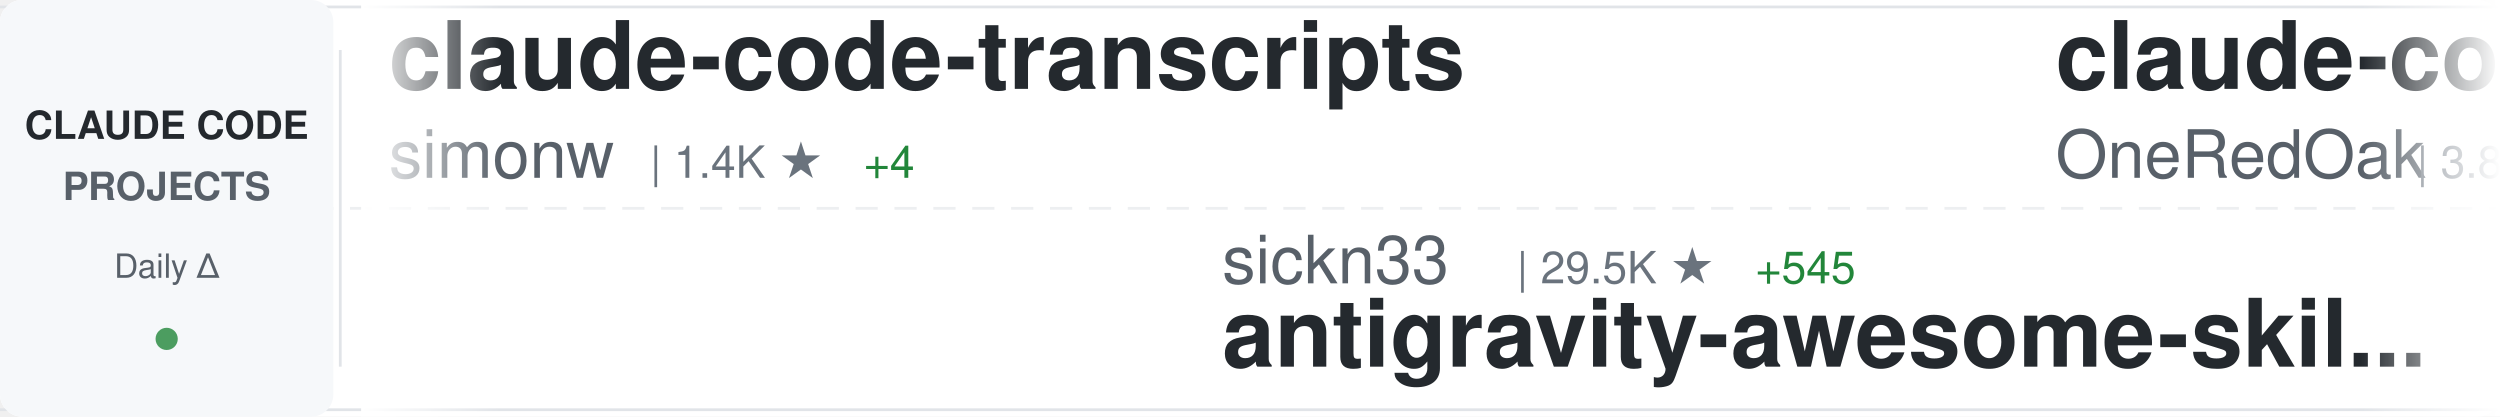
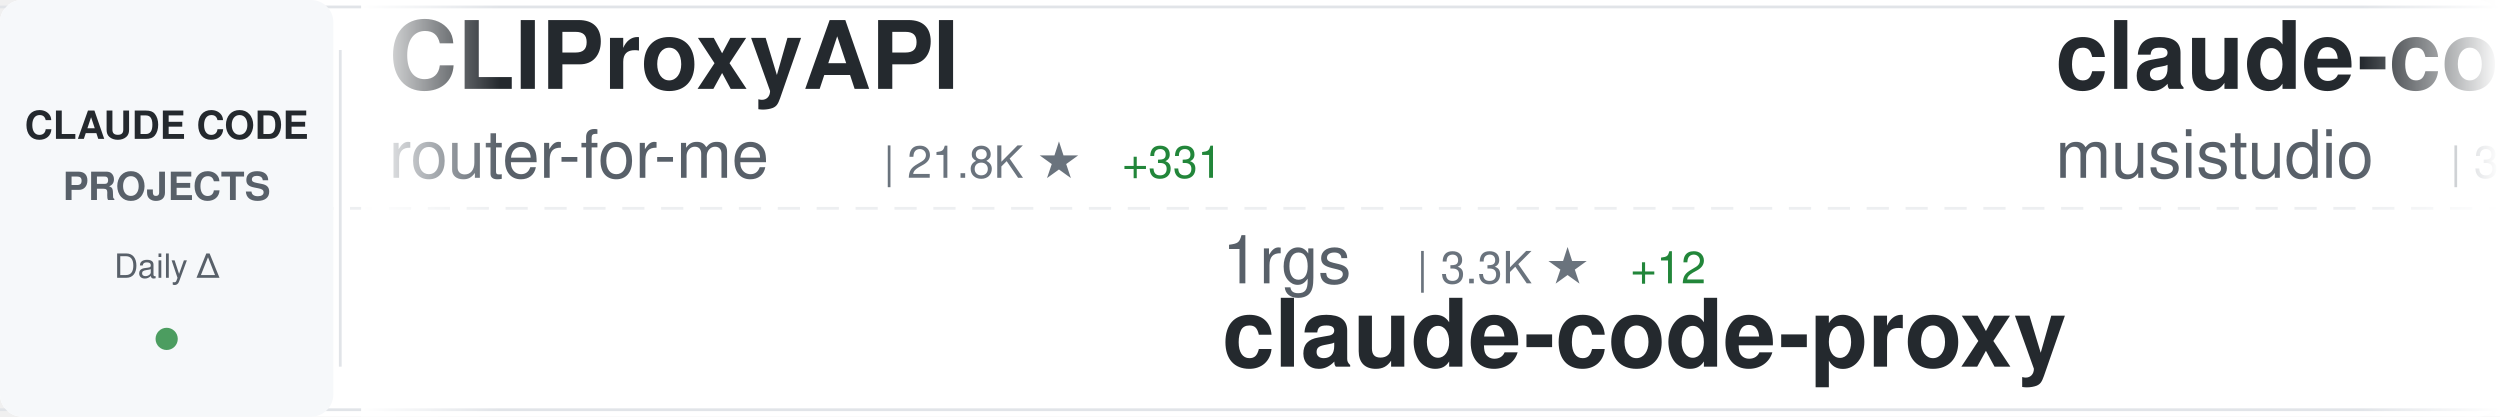
<svg xmlns="http://www.w3.org/2000/svg" width="900" height="150">
  <defs>
    <linearGradient id="awesomeLeftFade" x1="0%" y1="0%" x2="100%" y2="0%">
      <stop offset="0%" style="stop-color:#ffffff;stop-opacity:1" />
      <stop offset="100%" style="stop-color:#ffffff;stop-opacity:0" />
    </linearGradient>
    <linearGradient id="awesomeRightFade" x1="0%" y1="0%" x2="100%" y2="0%">
      <stop offset="0%" style="stop-color:#ffffff;stop-opacity:0" />
      <stop offset="100%" style="stop-color:#ffffff;stop-opacity:1" />
    </linearGradient>
  </defs>
  <rect width="900" height="150" fill="#ffffff" rx="8" />
  <rect x="0" y="2" width="900" height="1" fill="#e1e4e8" />
  <rect x="0" y="147" width="900" height="1" fill="#e1e4e8" />
  <line x1="0" y1="75" x2="900" y2="75" stroke="#e1e4e8" stroke-width="1" stroke-dasharray="8 6" opacity="0.6" />
  <rect x="0" y="0" width="120" height="150" fill="#f6f8fa" rx="8" />
  <text x="60" y="50" font-family="-apple-system, BlinkMacSystemFont, 'Segoe UI', Helvetica, Arial, sans-serif" font-size="14" font-weight="600" fill="#24292e" text-anchor="middle">CLAUDE CODE</text>
  <text x="60" y="72" font-family="-apple-system, BlinkMacSystemFont, 'Segoe UI', Helvetica, Arial, sans-serif" font-size="14" font-weight="600" fill="#586069" text-anchor="middle">PROJECTS</text>
  <text x="60" y="100" font-family="-apple-system, BlinkMacSystemFont, 'Segoe UI', Helvetica, Arial, sans-serif" font-size="12" font-weight="500" fill="#586069" text-anchor="middle">Daily Δ</text>
  <circle cx="60" cy="122" r="4" fill="#22863a" opacity="0.8" />
  <rect x="122" y="18" width="1" height="114" fill="#e1e4e8" />
  <clipPath id="awesomeTickerClip">
    <rect x="130" y="0" width="770" height="150" />
  </clipPath>
  <g clip-path="url(#awesomeTickerClip)">
    <g id="awesomeTickerItems">
      <animateTransform attributeName="transform" attributeType="XML" type="translate" from="0 0" to="-3000 0" dur="54s" repeatCount="indefinite" />
      <g transform="translate(0, 0)">
-         <text x="140" y="32" font-family="-apple-system, BlinkMacSystemFont, 'Segoe UI', Helvetica, Arial, sans-serif" font-size="34" font-weight="600" fill="#24292e">claude-code-transcripts</text>
-         <text x="140" y="64" font-family="-apple-system, BlinkMacSystemFont, 'Segoe UI', Helvetica, Arial, sans-serif" font-size="24" font-weight="400" fill="#586069">simonw</text>
-         <text x="234" y="64" font-family="-apple-system, BlinkMacSystemFont, 'Segoe UI', Helvetica, Arial, sans-serif" font-size="16" font-weight="500" fill="#6a737d">| 1.4K ★</text>
-         <text x="311" y="64" font-family="-apple-system, BlinkMacSystemFont, 'Segoe UI', Helvetica, Arial, sans-serif" font-size="16" font-weight="500" fill="#22863a"> +4</text>
+         <text x="140" y="32" font-family="-apple-system, BlinkMacSystemFont, 'Segoe UI', Helvetica, Arial, sans-serif" font-size="34" font-weight="600" fill="#24292e">CLIProxyAPI</text>
+         <text x="140" y="64" font-family="-apple-system, BlinkMacSystemFont, 'Segoe UI', Helvetica, Arial, sans-serif" font-size="24" font-weight="400" fill="#586069">router-for-me</text>
+         <text x="318" y="64" font-family="-apple-system, BlinkMacSystemFont, 'Segoe UI', Helvetica, Arial, sans-serif" font-size="16" font-weight="500" fill="#6a737d">| 21.8K ★</text>
+         <text x="404" y="64" font-family="-apple-system, BlinkMacSystemFont, 'Segoe UI', Helvetica, Arial, sans-serif" font-size="16" font-weight="500" fill="#22863a"> +331</text>
      </g>
      <g transform="translate(300, 0)">
-         <text x="140" y="102" font-family="-apple-system, BlinkMacSystemFont, 'Segoe UI', Helvetica, Arial, sans-serif" font-size="24" font-weight="400" fill="#586069">sickn33</text>
-         <text x="246" y="102" font-family="-apple-system, BlinkMacSystemFont, 'Segoe UI', Helvetica, Arial, sans-serif" font-size="16" font-weight="500" fill="#6a737d">| 29.5K ★</text>
-         <text x="332" y="102" font-family="-apple-system, BlinkMacSystemFont, 'Segoe UI', Helvetica, Arial, sans-serif" font-size="16" font-weight="500" fill="#22863a"> +545</text>
-         <text x="140" y="132" font-family="-apple-system, BlinkMacSystemFont, 'Segoe UI', Helvetica, Arial, sans-serif" font-size="34" font-weight="600" fill="#24292e">antigravity-awesome-skil...</text>
+         <text x="140" y="102" font-family="-apple-system, BlinkMacSystemFont, 'Segoe UI', Helvetica, Arial, sans-serif" font-size="24" font-weight="400" fill="#586069">1rgs</text>
+         <text x="210" y="102" font-family="-apple-system, BlinkMacSystemFont, 'Segoe UI', Helvetica, Arial, sans-serif" font-size="16" font-weight="500" fill="#6a737d">| 3.3K ★</text>
+         <text x="287" y="102" font-family="-apple-system, BlinkMacSystemFont, 'Segoe UI', Helvetica, Arial, sans-serif" font-size="16" font-weight="500" fill="#22863a"> +12</text>
+         <text x="140" y="132" font-family="-apple-system, BlinkMacSystemFont, 'Segoe UI', Helvetica, Arial, sans-serif" font-size="34" font-weight="600" fill="#24292e">claude-code-proxy</text>
      </g>
      <g transform="translate(600, 0)">
-         <text x="140" y="32" font-family="-apple-system, BlinkMacSystemFont, 'Segoe UI', Helvetica, Arial, sans-serif" font-size="34" font-weight="600" fill="#24292e">claude-code-workflows</text>
-         <text x="140" y="64" font-family="-apple-system, BlinkMacSystemFont, 'Segoe UI', Helvetica, Arial, sans-serif" font-size="24" font-weight="400" fill="#586069">OneRedOak</text>
-         <text x="270" y="64" font-family="-apple-system, BlinkMacSystemFont, 'Segoe UI', Helvetica, Arial, sans-serif" font-size="16" font-weight="500" fill="#6a737d">| 3.8K ★</text>
-         <text x="347" y="64" font-family="-apple-system, BlinkMacSystemFont, 'Segoe UI', Helvetica, Arial, sans-serif" font-size="16" font-weight="500" fill="#22863a"> +5</text>
+         <text x="140" y="32" font-family="-apple-system, BlinkMacSystemFont, 'Segoe UI', Helvetica, Arial, sans-serif" font-size="34" font-weight="600" fill="#24292e">claude-code-router</text>
+         <text x="140" y="64" font-family="-apple-system, BlinkMacSystemFont, 'Segoe UI', Helvetica, Arial, sans-serif" font-size="24" font-weight="400" fill="#586069">musistudio</text>
+         <text x="282" y="64" font-family="-apple-system, BlinkMacSystemFont, 'Segoe UI', Helvetica, Arial, sans-serif" font-size="16" font-weight="500" fill="#6a737d">| 30.9K ★</text>
+         <text x="368" y="64" font-family="-apple-system, BlinkMacSystemFont, 'Segoe UI', Helvetica, Arial, sans-serif" font-size="16" font-weight="500" fill="#22863a"> +150</text>
      </g>
      <g transform="translate(900, 0)">
-         <text x="140" y="102" font-family="-apple-system, BlinkMacSystemFont, 'Segoe UI', Helvetica, Arial, sans-serif" font-size="24" font-weight="400" fill="#586069">0xfurai</text>
-         <text x="246" y="102" font-family="-apple-system, BlinkMacSystemFont, 'Segoe UI', Helvetica, Arial, sans-serif" font-size="16" font-weight="500" fill="#6a737d">| 806 ★</text>
-         <text x="314" y="102" font-family="-apple-system, BlinkMacSystemFont, 'Segoe UI', Helvetica, Arial, sans-serif" font-size="16" font-weight="500" fill="#22863a"> +3</text>
-         <text x="140" y="132" font-family="-apple-system, BlinkMacSystemFont, 'Segoe UI', Helvetica, Arial, sans-serif" font-size="34" font-weight="600" fill="#24292e">claude-code-subagents</text>
+         <text x="140" y="102" font-family="-apple-system, BlinkMacSystemFont, 'Segoe UI', Helvetica, Arial, sans-serif" font-size="24" font-weight="400" fill="#586069">ponponon</text>
+         <text x="258" y="102" font-family="-apple-system, BlinkMacSystemFont, 'Segoe UI', Helvetica, Arial, sans-serif" font-size="16" font-weight="500" fill="#6a737d">| 938 ★</text>
+         <text x="326" y="102" font-family="-apple-system, BlinkMacSystemFont, 'Segoe UI', Helvetica, Arial, sans-serif" font-size="16" font-weight="500" fill="#22863a"> +939</text>
+         <text x="140" y="132" font-family="-apple-system, BlinkMacSystemFont, 'Segoe UI', Helvetica, Arial, sans-serif" font-size="34" font-weight="600" fill="#24292e">claude_code_src</text>
      </g>
      <g transform="translate(1200, 0)">
-         <text x="140" y="32" font-family="-apple-system, BlinkMacSystemFont, 'Segoe UI', Helvetica, Arial, sans-serif" font-size="34" font-weight="600" fill="#24292e">claude-code-security-rev...</text>
-         <text x="140" y="64" font-family="-apple-system, BlinkMacSystemFont, 'Segoe UI', Helvetica, Arial, sans-serif" font-size="24" font-weight="400" fill="#586069">anthropics</text>
-         <text x="282" y="64" font-family="-apple-system, BlinkMacSystemFont, 'Segoe UI', Helvetica, Arial, sans-serif" font-size="16" font-weight="500" fill="#6a737d">| 4.1K ★</text>
-         <text x="359" y="64" font-family="-apple-system, BlinkMacSystemFont, 'Segoe UI', Helvetica, Arial, sans-serif" font-size="16" font-weight="500" fill="#22863a"> +19</text>
+         <text x="140" y="32" font-family="-apple-system, BlinkMacSystemFont, 'Segoe UI', Helvetica, Arial, sans-serif" font-size="34" font-weight="600" fill="#24292e">claude-skills</text>
+         <text x="140" y="64" font-family="-apple-system, BlinkMacSystemFont, 'Segoe UI', Helvetica, Arial, sans-serif" font-size="24" font-weight="400" fill="#586069">alirezarezvani</text>
+         <text x="330" y="64" font-family="-apple-system, BlinkMacSystemFont, 'Segoe UI', Helvetica, Arial, sans-serif" font-size="16" font-weight="500" fill="#6a737d">| 8.5K ★</text>
+         <text x="407" y="64" font-family="-apple-system, BlinkMacSystemFont, 'Segoe UI', Helvetica, Arial, sans-serif" font-size="16" font-weight="500" fill="#22863a"> +250</text>
      </g>
      <g transform="translate(1500, 0)">
-         <text x="140" y="102" font-family="-apple-system, BlinkMacSystemFont, 'Segoe UI', Helvetica, Arial, sans-serif" font-size="24" font-weight="400" fill="#586069">eyaltoledano</text>
-         <text x="306" y="102" font-family="-apple-system, BlinkMacSystemFont, 'Segoe UI', Helvetica, Arial, sans-serif" font-size="16" font-weight="500" fill="#6a737d">| 26.3K ★</text>
-         <text x="392" y="102" font-family="-apple-system, BlinkMacSystemFont, 'Segoe UI', Helvetica, Arial, sans-serif" font-size="16" font-weight="500" fill="#22863a"> +24</text>
-         <text x="140" y="132" font-family="-apple-system, BlinkMacSystemFont, 'Segoe UI', Helvetica, Arial, sans-serif" font-size="34" font-weight="600" fill="#24292e">claude-task-master</text>
+         <text x="140" y="102" font-family="-apple-system, BlinkMacSystemFont, 'Segoe UI', Helvetica, Arial, sans-serif" font-size="24" font-weight="400" fill="#586069">carlvellotti</text>
+         <text x="306" y="102" font-family="-apple-system, BlinkMacSystemFont, 'Segoe UI', Helvetica, Arial, sans-serif" font-size="16" font-weight="500" fill="#6a737d">| 1.7K ★</text>
+         <text x="383" y="102" font-family="-apple-system, BlinkMacSystemFont, 'Segoe UI', Helvetica, Arial, sans-serif" font-size="16" font-weight="500" fill="#22863a"> +6</text>
+         <text x="140" y="132" font-family="-apple-system, BlinkMacSystemFont, 'Segoe UI', Helvetica, Arial, sans-serif" font-size="34" font-weight="600" fill="#24292e">claude-code-pm-course</text>
      </g>
      <g transform="translate(1800, 0)">
-         <text x="140" y="32" font-family="-apple-system, BlinkMacSystemFont, 'Segoe UI', Helvetica, Arial, sans-serif" font-size="34" font-weight="600" fill="#24292e">claude-code</text>
-         <text x="140" y="64" font-family="-apple-system, BlinkMacSystemFont, 'Segoe UI', Helvetica, Arial, sans-serif" font-size="24" font-weight="400" fill="#586069">lowcortisolprogrammer</text>
-         <text x="414" y="64" font-family="-apple-system, BlinkMacSystemFont, 'Segoe UI', Helvetica, Arial, sans-serif" font-size="16" font-weight="500" fill="#6a737d">| 135 ★</text>
-         <text x="482" y="64" font-family="-apple-system, BlinkMacSystemFont, 'Segoe UI', Helvetica, Arial, sans-serif" font-size="16" font-weight="500" fill="#22863a"> +135</text>
+         <text x="140" y="32" font-family="-apple-system, BlinkMacSystemFont, 'Segoe UI', Helvetica, Arial, sans-serif" font-size="34" font-weight="600" fill="#24292e">claude-code-showcase</text>
+         <text x="140" y="64" font-family="-apple-system, BlinkMacSystemFont, 'Segoe UI', Helvetica, Arial, sans-serif" font-size="24" font-weight="400" fill="#586069">ChrisWiles</text>
+         <text x="282" y="64" font-family="-apple-system, BlinkMacSystemFont, 'Segoe UI', Helvetica, Arial, sans-serif" font-size="16" font-weight="500" fill="#6a737d">| 5.7K ★</text>
+         <text x="359" y="64" font-family="-apple-system, BlinkMacSystemFont, 'Segoe UI', Helvetica, Arial, sans-serif" font-size="16" font-weight="500" fill="#22863a"> +41</text>
      </g>
      <g transform="translate(2100, 0)">
-         <text x="140" y="102" font-family="-apple-system, BlinkMacSystemFont, 'Segoe UI', Helvetica, Arial, sans-serif" font-size="24" font-weight="400" fill="#586069">oboard</text>
-         <text x="234" y="102" font-family="-apple-system, BlinkMacSystemFont, 'Segoe UI', Helvetica, Arial, sans-serif" font-size="16" font-weight="500" fill="#6a737d">| 911 ★</text>
-         <text x="302" y="102" font-family="-apple-system, BlinkMacSystemFont, 'Segoe UI', Helvetica, Arial, sans-serif" font-size="16" font-weight="500" fill="#22863a"> +914</text>
-         <text x="140" y="132" font-family="-apple-system, BlinkMacSystemFont, 'Segoe UI', Helvetica, Arial, sans-serif" font-size="34" font-weight="600" fill="#24292e">claude-code-rev</text>
+         <text x="140" y="102" font-family="-apple-system, BlinkMacSystemFont, 'Segoe UI', Helvetica, Arial, sans-serif" font-size="24" font-weight="400" fill="#586069">anthropics</text>
+         <text x="282" y="102" font-family="-apple-system, BlinkMacSystemFont, 'Segoe UI', Helvetica, Arial, sans-serif" font-size="16" font-weight="500" fill="#6a737d">| 757 ★</text>
+         <text x="350" y="102" font-family="-apple-system, BlinkMacSystemFont, 'Segoe UI', Helvetica, Arial, sans-serif" font-size="16" font-weight="500" fill="#22863a"> +18</text>
+         <text x="140" y="132" font-family="-apple-system, BlinkMacSystemFont, 'Segoe UI', Helvetica, Arial, sans-serif" font-size="34" font-weight="600" fill="#24292e">claude-code-base-action</text>
      </g>
      <g transform="translate(2400, 0)">
-         <text x="140" y="32" font-family="-apple-system, BlinkMacSystemFont, 'Segoe UI', Helvetica, Arial, sans-serif" font-size="34" font-weight="600" fill="#24292e">claude-code-requirements...</text>
-         <text x="140" y="64" font-family="-apple-system, BlinkMacSystemFont, 'Segoe UI', Helvetica, Arial, sans-serif" font-size="24" font-weight="400" fill="#586069">rizethereum</text>
-         <text x="294" y="64" font-family="-apple-system, BlinkMacSystemFont, 'Segoe UI', Helvetica, Arial, sans-serif" font-size="16" font-weight="500" fill="#6a737d">| 1.8K ★</text>
+         <text x="140" y="32" font-family="-apple-system, BlinkMacSystemFont, 'Segoe UI', Helvetica, Arial, sans-serif" font-size="34" font-weight="600" fill="#24292e">claude-code-cheat-sheet</text>
+         <text x="140" y="64" font-family="-apple-system, BlinkMacSystemFont, 'Segoe UI', Helvetica, Arial, sans-serif" font-size="24" font-weight="400" fill="#586069">Njengah</text>
+         <text x="246" y="64" font-family="-apple-system, BlinkMacSystemFont, 'Segoe UI', Helvetica, Arial, sans-serif" font-size="16" font-weight="500" fill="#6a737d">| 1.5K ★</text>
+         <text x="323" y="64" font-family="-apple-system, BlinkMacSystemFont, 'Segoe UI', Helvetica, Arial, sans-serif" font-size="16" font-weight="500" fill="#22863a"> +4</text>
      </g>
      <g transform="translate(2700, 0)">
-         <text x="140" y="102" font-family="-apple-system, BlinkMacSystemFont, 'Segoe UI', Helvetica, Arial, sans-serif" font-size="24" font-weight="400" fill="#586069">disler</text>
-         <text x="234" y="102" font-family="-apple-system, BlinkMacSystemFont, 'Segoe UI', Helvetica, Arial, sans-serif" font-size="16" font-weight="500" fill="#6a737d">| 3.4K ★</text>
-         <text x="311" y="102" font-family="-apple-system, BlinkMacSystemFont, 'Segoe UI', Helvetica, Arial, sans-serif" font-size="16" font-weight="500" fill="#22863a"> +5</text>
-         <text x="140" y="132" font-family="-apple-system, BlinkMacSystemFont, 'Segoe UI', Helvetica, Arial, sans-serif" font-size="34" font-weight="600" fill="#24292e">claude-code-hooks-master...</text>
+         <text x="140" y="102" font-family="-apple-system, BlinkMacSystemFont, 'Segoe UI', Helvetica, Arial, sans-serif" font-size="24" font-weight="400" fill="#586069">lowcortisolprogrammer</text>
+         <text x="414" y="102" font-family="-apple-system, BlinkMacSystemFont, 'Segoe UI', Helvetica, Arial, sans-serif" font-size="16" font-weight="500" fill="#6a737d">| 148 ★</text>
+         <text x="482" y="102" font-family="-apple-system, BlinkMacSystemFont, 'Segoe UI', Helvetica, Arial, sans-serif" font-size="16" font-weight="500" fill="#22863a"> +148</text>
+         <text x="140" y="132" font-family="-apple-system, BlinkMacSystemFont, 'Segoe UI', Helvetica, Arial, sans-serif" font-size="34" font-weight="600" fill="#24292e">claude-code</text>
      </g>
      <g transform="translate(3000, 0)">
-         <text x="140" y="32" font-family="-apple-system, BlinkMacSystemFont, 'Segoe UI', Helvetica, Arial, sans-serif" font-size="34" font-weight="600" fill="#24292e">claude-code-transcripts</text>
-         <text x="140" y="64" font-family="-apple-system, BlinkMacSystemFont, 'Segoe UI', Helvetica, Arial, sans-serif" font-size="24" font-weight="400" fill="#586069">simonw</text>
-         <text x="234" y="64" font-family="-apple-system, BlinkMacSystemFont, 'Segoe UI', Helvetica, Arial, sans-serif" font-size="16" font-weight="500" fill="#6a737d">| 1.4K ★</text>
-         <text x="311" y="64" font-family="-apple-system, BlinkMacSystemFont, 'Segoe UI', Helvetica, Arial, sans-serif" font-size="16" font-weight="500" fill="#22863a"> +4</text>
+         <text x="140" y="32" font-family="-apple-system, BlinkMacSystemFont, 'Segoe UI', Helvetica, Arial, sans-serif" font-size="34" font-weight="600" fill="#24292e">CLIProxyAPI</text>
+         <text x="140" y="64" font-family="-apple-system, BlinkMacSystemFont, 'Segoe UI', Helvetica, Arial, sans-serif" font-size="24" font-weight="400" fill="#586069">router-for-me</text>
+         <text x="318" y="64" font-family="-apple-system, BlinkMacSystemFont, 'Segoe UI', Helvetica, Arial, sans-serif" font-size="16" font-weight="500" fill="#6a737d">| 21.8K ★</text>
+         <text x="404" y="64" font-family="-apple-system, BlinkMacSystemFont, 'Segoe UI', Helvetica, Arial, sans-serif" font-size="16" font-weight="500" fill="#22863a"> +331</text>
      </g>
      <g transform="translate(3300, 0)">
-         <text x="140" y="102" font-family="-apple-system, BlinkMacSystemFont, 'Segoe UI', Helvetica, Arial, sans-serif" font-size="24" font-weight="400" fill="#586069">sickn33</text>
-         <text x="246" y="102" font-family="-apple-system, BlinkMacSystemFont, 'Segoe UI', Helvetica, Arial, sans-serif" font-size="16" font-weight="500" fill="#6a737d">| 29.5K ★</text>
-         <text x="332" y="102" font-family="-apple-system, BlinkMacSystemFont, 'Segoe UI', Helvetica, Arial, sans-serif" font-size="16" font-weight="500" fill="#22863a"> +545</text>
-         <text x="140" y="132" font-family="-apple-system, BlinkMacSystemFont, 'Segoe UI', Helvetica, Arial, sans-serif" font-size="34" font-weight="600" fill="#24292e">antigravity-awesome-skil...</text>
+         <text x="140" y="102" font-family="-apple-system, BlinkMacSystemFont, 'Segoe UI', Helvetica, Arial, sans-serif" font-size="24" font-weight="400" fill="#586069">1rgs</text>
+         <text x="210" y="102" font-family="-apple-system, BlinkMacSystemFont, 'Segoe UI', Helvetica, Arial, sans-serif" font-size="16" font-weight="500" fill="#6a737d">| 3.3K ★</text>
+         <text x="287" y="102" font-family="-apple-system, BlinkMacSystemFont, 'Segoe UI', Helvetica, Arial, sans-serif" font-size="16" font-weight="500" fill="#22863a"> +12</text>
+         <text x="140" y="132" font-family="-apple-system, BlinkMacSystemFont, 'Segoe UI', Helvetica, Arial, sans-serif" font-size="34" font-weight="600" fill="#24292e">claude-code-proxy</text>
      </g>
      <g transform="translate(3600, 0)">
-         <text x="140" y="32" font-family="-apple-system, BlinkMacSystemFont, 'Segoe UI', Helvetica, Arial, sans-serif" font-size="34" font-weight="600" fill="#24292e">claude-code-workflows</text>
-         <text x="140" y="64" font-family="-apple-system, BlinkMacSystemFont, 'Segoe UI', Helvetica, Arial, sans-serif" font-size="24" font-weight="400" fill="#586069">OneRedOak</text>
-         <text x="270" y="64" font-family="-apple-system, BlinkMacSystemFont, 'Segoe UI', Helvetica, Arial, sans-serif" font-size="16" font-weight="500" fill="#6a737d">| 3.8K ★</text>
-         <text x="347" y="64" font-family="-apple-system, BlinkMacSystemFont, 'Segoe UI', Helvetica, Arial, sans-serif" font-size="16" font-weight="500" fill="#22863a"> +5</text>
+         <text x="140" y="32" font-family="-apple-system, BlinkMacSystemFont, 'Segoe UI', Helvetica, Arial, sans-serif" font-size="34" font-weight="600" fill="#24292e">claude-code-router</text>
+         <text x="140" y="64" font-family="-apple-system, BlinkMacSystemFont, 'Segoe UI', Helvetica, Arial, sans-serif" font-size="24" font-weight="400" fill="#586069">musistudio</text>
+         <text x="282" y="64" font-family="-apple-system, BlinkMacSystemFont, 'Segoe UI', Helvetica, Arial, sans-serif" font-size="16" font-weight="500" fill="#6a737d">| 30.9K ★</text>
+         <text x="368" y="64" font-family="-apple-system, BlinkMacSystemFont, 'Segoe UI', Helvetica, Arial, sans-serif" font-size="16" font-weight="500" fill="#22863a"> +150</text>
      </g>
      <g transform="translate(3900, 0)">
-         <text x="140" y="102" font-family="-apple-system, BlinkMacSystemFont, 'Segoe UI', Helvetica, Arial, sans-serif" font-size="24" font-weight="400" fill="#586069">0xfurai</text>
-         <text x="246" y="102" font-family="-apple-system, BlinkMacSystemFont, 'Segoe UI', Helvetica, Arial, sans-serif" font-size="16" font-weight="500" fill="#6a737d">| 806 ★</text>
-         <text x="314" y="102" font-family="-apple-system, BlinkMacSystemFont, 'Segoe UI', Helvetica, Arial, sans-serif" font-size="16" font-weight="500" fill="#22863a"> +3</text>
-         <text x="140" y="132" font-family="-apple-system, BlinkMacSystemFont, 'Segoe UI', Helvetica, Arial, sans-serif" font-size="34" font-weight="600" fill="#24292e">claude-code-subagents</text>
+         <text x="140" y="102" font-family="-apple-system, BlinkMacSystemFont, 'Segoe UI', Helvetica, Arial, sans-serif" font-size="24" font-weight="400" fill="#586069">ponponon</text>
+         <text x="258" y="102" font-family="-apple-system, BlinkMacSystemFont, 'Segoe UI', Helvetica, Arial, sans-serif" font-size="16" font-weight="500" fill="#6a737d">| 938 ★</text>
+         <text x="326" y="102" font-family="-apple-system, BlinkMacSystemFont, 'Segoe UI', Helvetica, Arial, sans-serif" font-size="16" font-weight="500" fill="#22863a"> +939</text>
+         <text x="140" y="132" font-family="-apple-system, BlinkMacSystemFont, 'Segoe UI', Helvetica, Arial, sans-serif" font-size="34" font-weight="600" fill="#24292e">claude_code_src</text>
      </g>
    </g>
  </g>
  <rect x="130" y="0" width="50" height="150" fill="url(#awesomeLeftFade)" />
  <rect x="850" y="0" width="50" height="150" fill="url(#awesomeRightFade)" />
</svg>
